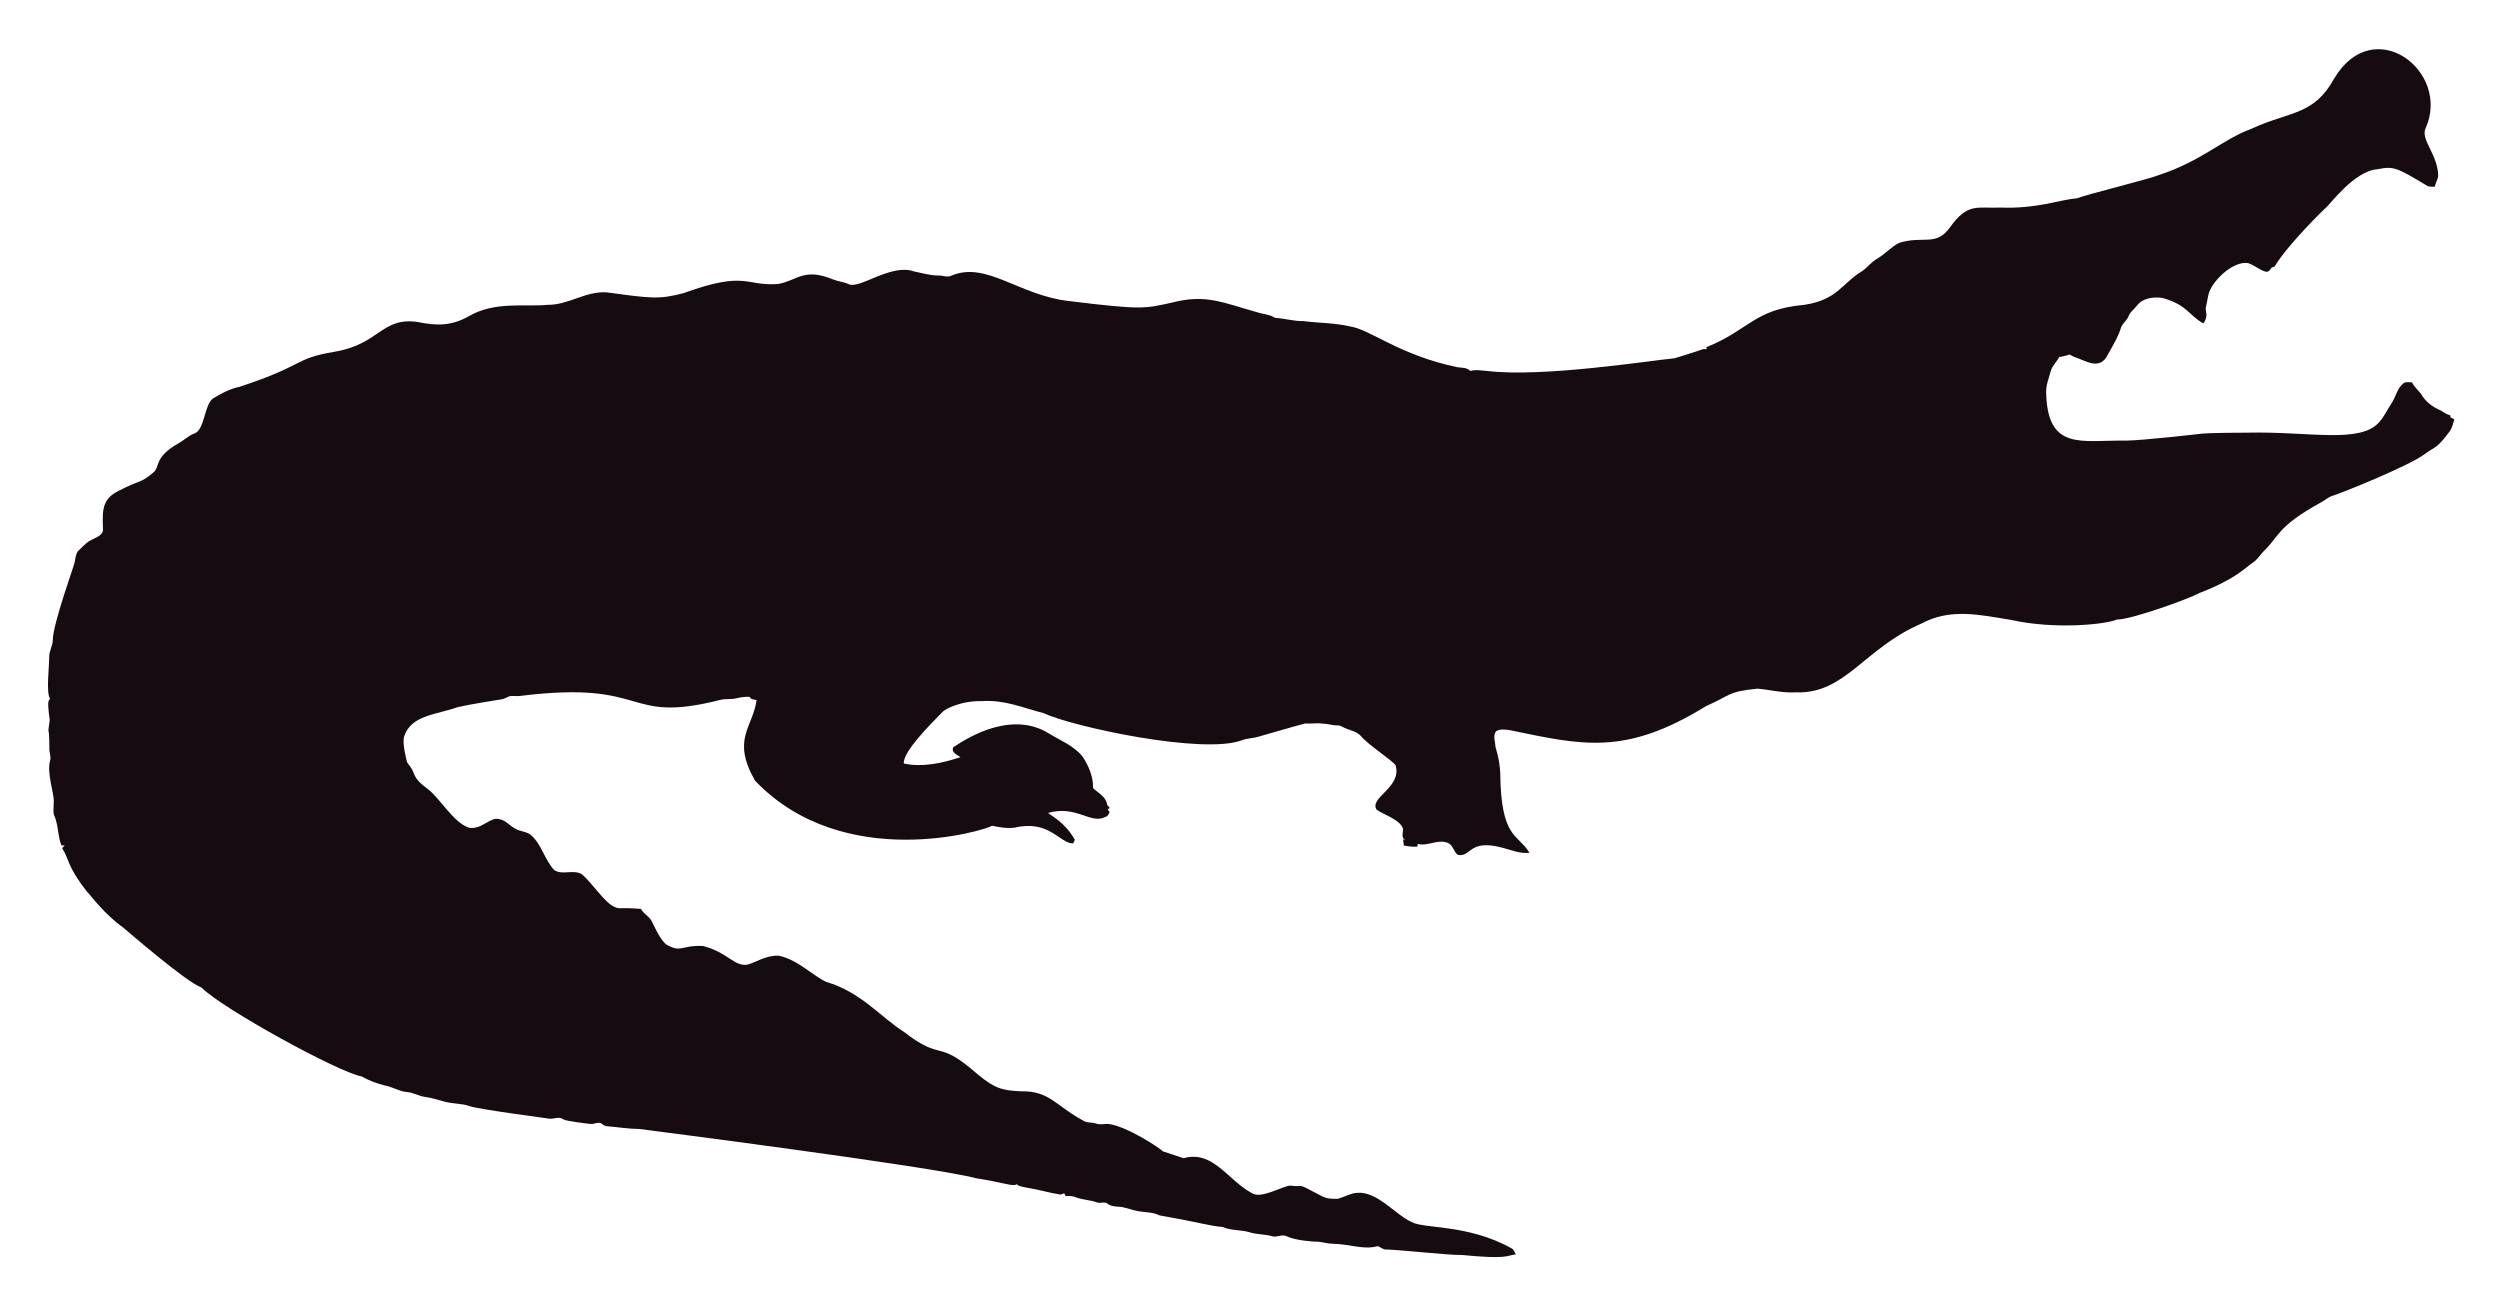
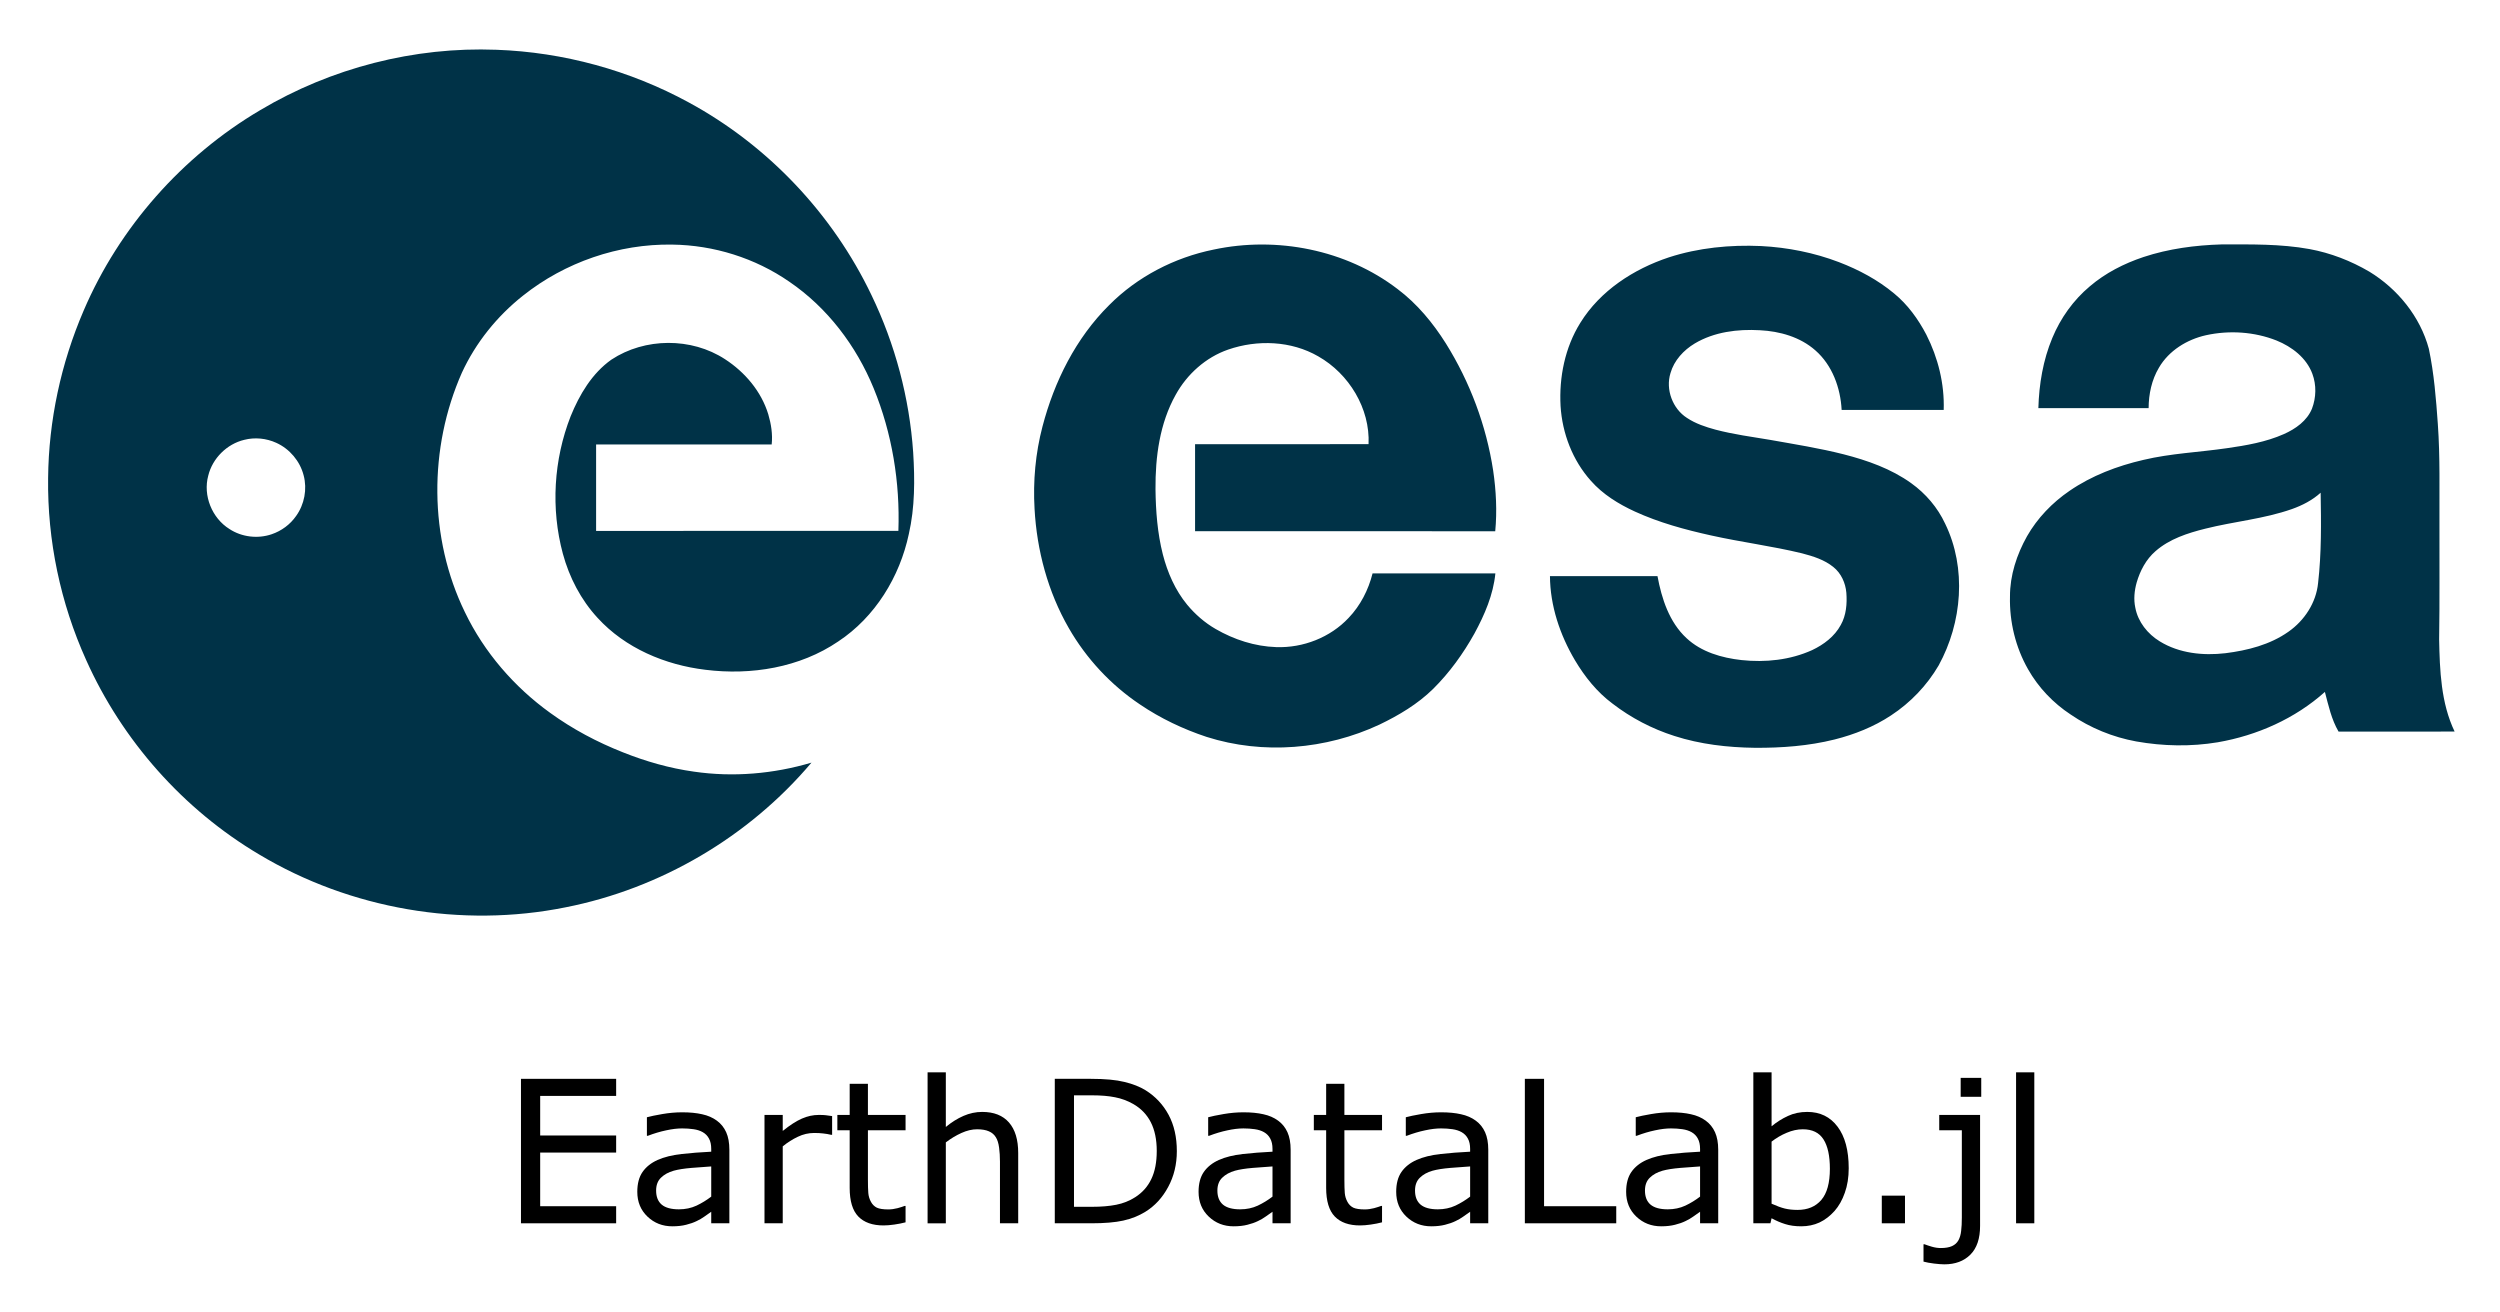
- <svg xmlns="http://www.w3.org/2000/svg" role="img" viewBox="-18.65 -23.65 2659.80 1387.30">
-   <path fill="#160B10" d="M2562.057 112.664c-5.93 12.226 13.089 27.649 13.408 51.328-.967 3.791-2.837 7.289-3.816 11.093-2.417-.267-4.923.089-7.226-.636-33.512-20.05-36.245-21.483-53.631-18.038-24.88 1.775-51.012 38.147-54.547 40.579-1 .685-40.963 39.485-54.967 62.993-1.056.331-2.086.661-3.078 1.005-1.45 2.188-3.295 5.317-6.386 4.363-6.755-1.794-12.047-7.022-18.687-9.083-14.172-2.325-33.569 14.577-40.185 28.126-2.76 5.432-2.862 11.614-4.401 17.415-2.078 5.918 3.558 9.203-2.964 18.611-15.758-8.651-16.89-19.671-43.645-27.108-9.541-1.323-21.002.025-27.146 8.345-2.9 3.956-7.454 6.64-8.994 11.487-1.705 4.223-5.788 6.857-7.569 10.978-3.219 10.775-9.274 20.417-14.705 30.186-7.484 15.043-21.458 7.113-29.639 3.893-3.549-1.501-7.378-2.404-10.482-4.745-3.613 1.31-7.378 2.124-11.131 2.799-2.9 5.19-7.62 9.362-9.184 15.252-1.972 7.442-5.139 14.807-4.771 22.656 1.426 62.435 37.744 50.23 84.657 50.985 18.427-.238 76.659-6.917 77.661-7.06 10.315-1.512 51.103-1.387 52.104-1.425 64.718-1.507 119.253 12.017 139.725-10.991 5.622-6.144 8.955-13.878 13.598-20.735 4.617-7.073 5.915-16.893 13.662-21.562 2.519-.687 5.19-.305 7.81-.242 2.481 5.406 7.582 8.854 10.609 13.891 4.503 7.467 12.047 12.632 19.921 16.041 3.269 1.794 6.144 4.389 9.999 4.936.166.852.369 1.705.598 2.57 1.259.611 2.519 1.208 3.854 1.819-1.196 4.325-2.073 8.854-4.681 12.606-14.981 20.134-15.737 16.079-26.561 24.297-16.513 12.73-90.704 42.38-97.937 44.421-4.63 1.259-8.078 4.719-12.199 6.907-47.689 26.034-44.914 36.755-61.276 51.99-3.969 4.096-6.856 9.273-11.754 12.403-6.886 4.248-16.845 16.908-56.76 32.26-10.994 6.222-73.381 28.559-87.544 28.177-12.182 5.289-66.295 10.873-113.113.394-34.047-5.52-64.247-12.539-95.05 3.905-61.045 26.219-81.054 75.205-133.67 73.195-13.739.903-27.159-2.684-40.745-3.943-32.756 3.396-26.951 6.432-54.687 18.547-86.536 53.421-132.198 41.426-208.888 25.607-4.859-.636-10.304-1.616-14.68 1.259-3.511 4.999-.687 11.232-.509 16.804 2.76 8.879 4.605 18.076 5.037 27.388.678 70.703 18.876 64.615 31.064 85.038-10.38 1.31-20.137-3.346-30.008-5.724-35.054-8.942-31.959 10.974-46.367 7.887-4.376-3.651-5.076-10.864-10.94-12.886-10.482-3.893-20.875 4.033-31.37 1.285-.165.725-.483 2.163-.649 2.875-4.834.432-9.592-.331-14.311-1.196-.153-2.201-.407-4.401-.751-6.551.7.127 2.112.382 2.824.509-5.368-1.387-2.926-7.48-2.862-11.411-2.581-10.171-21.93-15.743-28.266-20.735-7.896-13.101 27.192-23.356 20.29-47.143-4.808-6.385-29.888-22.164-37.17-31.395-4.783-5.063-12.047-5.813-18.013-8.815-1.972-.827-3.791-2.315-6.017-2.239-5.597.191-10.965-1.781-16.537-1.908-6.208-.878-12.441.318-18.661-.076-6.376 1.51-49.471 13.993-49.471 13.993-5.775 1.781-11.97 1.603-17.631 3.791-41.153 15.671-180.401-14.399-211.051-28.838-22.477-5.819-41.27-14.396-65.945-12.772-23.033-.496-39.521 9.215-41.101 11.08-14.156 14.382-42.805 43.009-41.597 55.297 9.881 2.049 27.067 4.244 60.297-6.755-3.6-2.633-10.164-4.859-7.683-10.52 30.91-20.96 69.478-34.528 101.385-14.896 12.454 7.683 26.879 13.128 36.241 24.907 6.449 9.897 11.461 21.384 11.08 33.43 5.483 5.19 14.184 9.464 14.96 17.771.954 1.132 1.883 2.239 2.9 3.371-.56.344-1.679 1.03-2.251 1.361.674 1.081 1.336 2.15 2.022 3.244-1.157 2.112-2.252 4.643-4.923 5.037-15.167 7.923-30.412-12.885-60.589-4.414 4.515 3.914 17.957 10.035 28.495 28.596-.623 1.285-1.221 2.582-1.781 3.893-14.581-.066-25.26-25.439-62.103-16.83-8.065 1.081-16.27-.28-24.119-2.048-5.689 4.616-157.704 51.097-252.241-47.919-25.462-44.516-2.105-56.742 1.616-85.776-2.646-.598-6.259-.445-7.429-3.447-4.834-.216-9.63.547-14.311 1.666-5.343 1.336-10.927.254-16.283 1.527-104.921 26.598-73.475-21.586-213.976-4.058-3.638.483-7.327-.471-10.927.267-2.722 1.043-5.203 2.786-8.129 3.244-1.005.139-35.568 5.632-46.749 8.332-23.248 8.245-49.669 8.494-57.027 31.013-2.544 7.127 2.495 25.23 2.659 26.23.509 2.748 2.964 4.529 4.274 6.907 5.125 7.002 1.576 10.814 17.186 22.287 13.483 9.569 27.903 36.42 44.764 41.877 13.652 2.389 22.508-11.842 32.107-9.146 7.022 1.107 11.334 7.276 17.415 10.317 5.356 3.193 12.365 2.633 17.033 7.162 11.029 10.189 14.018 26.078 24.284 36.878 8.765 5.47 19.972-.979 28.965 4.071 11.309 9.233 25.045 31.634 35.809 35.287 4.836 2.294 4.589-.02 27.477 1.832 2.226 4.796 7.327 7.085 10.253 11.347 2.611 3.387 8.633 20.294 16.715 26.574 16.075 9.185 15.426.491 38.875 1.488 26.056 6.667 32.977 21.713 46.774 19.997 8.688-1.942 19.833-10.206 33.646-9.68 20.419 4.043 37.013 21.857 50.896 27.986 36.199 10.4 58.502 37.92 82.062 52.817 43.011 33.213 34.403 6.396 79.034 45.566 18.208 15.125 26.246 17.04 45.986 17.936 30.318-.751 37.93 16.193 65.525 30.81 4.134 3.155 9.541 1.844 14.196 3.498 4.147 1.463 8.51.394 12.772.369 18.974 1.87 55.059 25.539 58.465 29.232 7.353 2.353 14.667 4.91 22.02 7.276 31.527-8.837 46.862 23.524 72.916 37.323 9.817 6.052 31.604-7.299 40.338-8.179 17.829 2.357 3.781-4.531 33.392 11.016 5.241 3.066 11.589 3.218 17.504 3.028 6.869-1.921 13.204-5.852 20.48-6.348 21.245-1.942 41.314 23.767 57.816 30.975 12.756 7.578 60.29 2.089 106.638 28.189 2.366 1.298 3.155 4.007 4.3 6.284-10.435 1.423-8.676 5.392-56.964.7-16.115.199-61.486-5.252-82.52-5.953-2.824-.572-4.91-3.04-7.772-3.397-15.269 4.072-27.792-2.198-48.492-2.671-5.546-.102-10.825-2.201-16.359-2.162-2.762-.015-21.848-1.008-32.323-6.004-4.758-1.972-9.668 1.654-14.476.293-7.747-2.315-16.003-1.781-23.737-4.121-9.541-3.104-20.277-1.692-29.41-5.865-12.12-.691-23.98-4.714-66.899-12.25-6.984-3.625-14.985-3.091-22.516-4.49-7.416-1.145-14.324-4.643-21.892-4.821-3.727-.204-7.632-.649-10.698-2.939-3.206-2.951-7.645-.127-11.334-1.539-7.531-2.798-15.774-2.646-23.203-5.712-3.282-1.298-6.844-1.17-10.278-1.081-.394-.763-1.183-2.264-1.577-3.015-1.285.636-2.608 1.119-3.982 1.45-12.263-1.87-24.131-5.674-36.394-7.467-3.46-.903-7.404-1.005-10.113-3.6-3.831 2.97-12.398-1.54-43.747-6.411-46.335-12.483-357.594-52.295-357.594-52.295-11.716-.14-23.317-2.023-34.982-3.015-2.442-.127-4.211-1.844-6.068-3.18-3.753-1.387-7.467 1.336-11.271.789-2.02-.195-26.027-2.946-28.838-4.923-4.592-3.587-10.278.216-15.367-.738-2.203-.387-74.203-9.818-84.135-13.242-8.243-2.989-17.224-2.379-25.658-4.529-7.162-1.895-14.209-4.274-21.574-5.254-6.92-.878-13.001-4.923-20.035-5.266-8.319-.878-15.443-5.826-23.648-7.073-8.256-2.252-16.448-5.037-23.775-9.49-23.552-3.584-149.518-72.739-170.649-94.63-16.013-5.37-81.914-62.745-82.914-63.439-21.039-15.096-34.147-33.758-38.964-38.595-21.778-27.726-18.854-34.892-26.396-46.215.916-1.018 1.832-2.01 2.748-3.015-1.145.038-2.29.076-3.435.14-3.651-8.676-3.18-18.28-6.042-27.172-2.062-7.913-2.975-1.701-2.175-19.526.634-7.664-7.675-30.697-3.931-43.518 1.348-4.16-.814-8.281-.751-12.454.068-28.882-2.418-11.02.394-30.657-3.041-22.85-1.09-20.042.305-22.719-4.294-7.378-.844-32.606-.89-44.586-.025-6.246 3.714-11.741 3.867-17.962 0-16.859 22.775-79.378 23.076-82.113 1.056-4.198 1.043-9.032 3.778-12.568 4.338-3.74 7.874-8.485 13.052-11.169 4.745-2.913 11.411-4.172 13.471-10.088.043-16.362-3.503-32.575 15.532-42.157 25.219-13.344 23.115-7.424 38.34-20.379 6.931-5.754.059-15.764 26.434-30.772 5.915-3.129 10.622-8.281 17.046-10.507 11.015-3.661 10.497-31.892 20.099-37.437 8.612-5.33 17.796-10.113 27.795-12.148 71.433-23.584 56.818-29.805 100.939-37.31 48.019-7.907 49.805-36.895 88.244-31.777 19.858 4.163 35.994 4.605 54.61-5.953 27.665-16.35 60.97-9.859 83.919-12.212 22.172.42 41.279-15.29 63.693-13.191 46.138 6.272 54.878 7.691 80.993.738 67.442-24.31 65.094-7.128 100.634-9.706 20.946-3.875 27.233-17.596 58.388-4.91 5.368 2.188 11.283 2.595 16.575 5.025 11.553 5.818 45.215-22.204 69.43-13.535 8.676 1.717 17.262 4.401 26.205 4.401 4.49-.216 9.083 2.252 13.446.293 37.015-16.156 72.304 20.872 125.096 26.815 80.305 9.923 81.3 7.845 110.289 1.603 36.266-9.336 54.189.413 92.111 10.902 5.775 1.717 12.11 1.984 17.237 5.47 10.075.458 19.844 3.638 29.983 3.396 16.588 2.163 33.506 1.819 49.853 5.686 21.982 3.418 52.115 30.498 114.347 43.441 4.681.572 9.999.28 13.586 3.956 5.864-1.844 12.047-.267 18.038-.025 59.148 7.176 174.934-11.359 199.106-13.471 9.82-3.218 19.819-5.966 29.576-9.452 1.488-.674 3.155-.356 4.758-.229-.115-.522-.356-1.577-.483-2.099 45.944-18.548 50.589-40.213 103.827-45.057 35.891-5.17 40.645-23.282 61.836-35.809 5.712-3.969 9.897-9.808 16.028-13.281 8.408-4.872 14.82-12.555 23.559-16.931 25.605-7.944 38.867 4.305 53.847-16.257 19.089-26.933 29.276-20.168 53.605-21.256 38.819 1.522 63.061-8.345 81.948-9.935 11.484-4.495 77.877-20.69 87.061-24.742 45.297-14.857 67.746-37.884 97.505-48.848 42.187-19.404 67.008-14.225 88.74-53.694 41.891-70.568 124.443-7.946 97.366 52.7z" />
+ <svg xmlns="http://www.w3.org/2000/svg" role="img" viewBox="-39.35 -41.85 2046.20 1073.70">
+   <path fill="#003247" d="M173.779 48.209c57.92-34.44 125.82-51.93 193.19-49.32 54.86 1.95 109.24 16.83 157.44 43.11 64.74 35.12 117.72 91.19 149.49 157.61 19.42 40.27 31.11 84.25 34.17 128.86 1.39 22.29 1.44 44.93-3.57 66.81-7.45 35.06-27.6 67.95-57.75 87.88-31.52 21.45-71.33 27.86-108.7 23.2-32.95-3.95-65.66-17.7-88.3-42.51-13.66-14.79-23.16-33.14-28.41-52.51-9.94-36.87-7.55-76.93 6.37-112.47 7.21-17.71 17.46-35.11 33.34-46.35 27.4-18.08 65.48-18.35 93.01-.37 16.29 10.57 29.7 26.34 35.41 45.1 2.36 7.97 3.68 16.39 2.79 24.7h-143.71c-.01 23.58-.01 47.16 0 70.74 82.47-.01 164.94.05 247.41-.03 1.43-39.69-5.13-79.89-20.23-116.7-14.25-34.77-37.88-66.02-69.08-87.26-27.96-19.36-61.79-29.92-95.78-30.35-43.92-.72-87.83 14.46-122.18 41.8-21.21 16.81-38.68 38.46-50.01 63.08-27.24 61.57-27.1 135.26 2.49 195.99 15.78 32.81 40.3 61.16 69.79 82.4 18.35 13.31 38.54 23.99 59.6 32.31 18.66 7.44 38.11 13.01 58.02 15.79 32.13 4.7 65.18 1.85 96.26-7.38-51.21 60.65-123.42 103.1-201.3 118.44-85.09 17.16-176.24 1.38-250.69-43.22-62.13-36.8-112.19-93.32-141.68-159.19-21.04-46.6-31.8-97.82-31.14-148.95.45-46.98 10.5-93.81 29.05-136.96 29.2-68.26 80.77-126.56 144.7-164.25m-13.24 269.94c-14.16 3.4-25.95 15.08-29.42 29.23-4.47 16.32 3.01 34.85 17.33 43.76 10.05 6.61 23.18 8.17 34.54 4.28 8.03-2.71 15.2-7.99 20.03-14.97 6.79-9.45 9.16-21.95 6.16-33.21-2.97-11.64-11.46-21.71-22.4-26.65-8.15-3.72-17.55-4.67-26.24-2.44zm793.45-155.72c51.68-11.03 108.4.04 150.6 32.34 15.98 12.03 28.89 27.66 39.5 44.52 19.7 31.58 33.06 67.17 38.68 103.98 2.42 16.43 3.26 33.14 1.7 49.69-81.89-.03-163.79.01-245.68-.02 0-23.75-.01-47.49 0-71.24 47.33-.01 94.67.01 142-.01 1.33-29.22-16.01-57.59-41.16-71.87-22.14-12.8-49.84-13.81-73.74-5.55-18.34 6.36-33.65 20.1-42.97 37.01-13.09 23.41-16.71 50.83-16.52 77.28.22 17.9 1.58 35.92 6 53.32 3.81 14.86 10.11 29.3 19.91 41.21 6.56 7.89 14.41 14.74 23.32 19.88 15.05 8.71 32.12 14.26 49.57 14.83 21.92.78 44.23-7.86 59.29-23.94 9.65-10.1 16.2-22.91 19.58-36.41 33.5-.01 67.01 0 100.52 0-1.72 17.48-8.82 33.89-17.12 49.18-9.21 16.53-20.39 32.05-33.85 45.39-12.61 12.38-27.99 21.55-43.84 29.17-43.78 20.49-95.33 24.81-141.53 10.1-19.25-6.38-37.76-15.16-54.55-26.56-23.9-16-43.99-37.61-58.3-62.56-17.07-29.65-26.13-63.55-27.99-97.62-1.3-22.59.74-45.41 6.5-67.32 9.63-36.88 27.32-72.35 54.58-99.37 23.12-23.27 53.43-38.92 85.5-45.43zm761.07 6.09c20.6-6.82 42.33-9.68 63.97-10.32 23.98-.02 48.16-.48 71.86 3.8 17.29 3.19 33.94 9.63 49.08 18.53 23.13 14.11 41.53 36.76 48.64 63.08 4.26 20.28 5.91 41.01 7.36 61.65 1.94 27.05 1.17 54.17 1.32 81.26-.1 31.64.25 63.3-.26 94.93.52 25.48 1.47 52.05 12.68 75.47-31.67.08-63.34.01-95 .03-5.82-9.98-8.27-21.43-11.18-32.48-24.4 21.85-55.51 35.65-87.66 41.22-22.06 3.68-44.75 3.23-66.74-.68-19.16-3.5-37.56-11.01-53.64-22.01-14.34-9.42-26.49-22.18-34.94-37.12-10.23-17.98-15.27-38.81-14.77-59.47-.06-17.34 5.52-34.32 13.94-49.34 8.49-14.88 20.66-27.5 34.77-37.15 18.16-12.49 39.11-20.41 60.48-25.35 22.4-5.33 45.5-6.25 68.22-9.56 15.91-2.27 32.02-5.03 46.81-11.58 9.54-4.25 18.93-10.84 22.98-20.84 3.43-9.03 3.7-19.35.31-28.43-4.83-13.14-16.77-22.21-29.37-27.32-18.21-7.19-38.63-8.49-57.71-4.32-15.57 3.49-30.35 12.56-38.5 26.54-5.95 9.95-8.4 21.64-8.46 33.15-30.08-.01-60.16-.01-90.24 0 .55-19.58 3.84-39.28 11.41-57.43 6.73-16.23 17.21-30.95 30.69-42.26 12.79-10.93 28.04-18.69 43.95-24m121.52 206.28c-22.97 8.1-47.43 10.15-70.96 16.07-14.48 3.61-29.32 8.4-40.74 18.41-7.72 6.68-12.62 16.02-15.43 25.71-1.86 6.66-2.56 13.75-1.09 20.57 2.17 11.59 10.1 21.49 20.04 27.55 15.91 9.81 35.46 11.81 53.71 9.68 18.09-2.27 36.5-6.92 51.58-17.58 13.09-9.15 22.67-23.71 24.26-39.77 2.82-24.55 2.54-49.35 2.1-74.01-6.74 6.12-14.95 10.34-23.47 13.37zm-509.99-206.01c24.28-7.87 50.1-10.39 75.52-9.25 21.7 1.13 43.29 5.39 63.62 13.14 16.25 6.22 31.86 14.53 45.27 25.71 11.11 9.11 19.67 20.99 26.31 33.66 9.64 18.98 14.93 40.31 14.22 61.65h-83.53c-.94-18.09-7.64-36.66-21.54-48.8-12.42-10.96-29.13-15.65-45.39-16.46-18.21-1.04-37.36 1.34-53.28 10.82-9.13 5.47-16.94 13.89-19.89 24.29-4.14 13.38 1.71 29.14 13.51 36.66 7.08 4.72 15.26 7.4 23.41 9.62 14.68 3.86 29.75 5.86 44.71 8.36 20.11 3.59 40.32 6.78 60.14 11.81 19.44 5.01 38.84 11.81 55.27 23.63 11.84 8.49 21.61 19.9 27.77 33.14 17.74 36.4 13.93 81-5.32 116.03-9.59 16.4-23.08 30.49-38.96 40.9-14.06 9.32-29.95 15.61-46.26 19.72-21.28 5.3-43.31 6.93-65.18 6.79-22.26-.28-44.67-2.84-65.92-9.7-18.21-5.8-35.41-14.77-50.56-26.43-12.7-9.41-22.72-21.98-30.77-35.48-12.3-20.8-20.32-44.58-20.48-68.9 29.34-.02 58.67.02 88.01-.02 3.42 18.48 9.59 37.67 23.76 50.79 12.16 11.36 28.82 16.13 45 17.94 19.52 2.1 39.87-.01 57.86-8.18 9.47-4.49 18.36-11.18 23.4-20.56 4.48-7.94 5.23-17.38 4.57-26.31-.68-8.03-4.25-16.01-10.62-21.1-7.36-6.01-16.64-8.85-25.67-11.22-24.62-5.99-49.81-9.14-74.53-14.66-21.27-4.71-42.45-10.47-62.31-19.56-13.34-6.14-26.17-14.02-35.96-25.13-15.01-16.76-23.45-38.87-24.83-61.23-1.28-23.55 3.58-47.87 16.14-68.03 16.25-26.32 43.58-44.04 72.51-53.64z" />
+   <g stroke-width="4.066" transform="translate(0 -.208)">
+     <path d="M464.955 959.603h-77.901V841.361h77.901v13.976h-62.178v32.399h62.178v13.976h-62.178v43.914h62.178z" />
+     <path d="M557.627 959.603h-14.85v-9.45q-1.985 1.35-5.4 3.812-3.335 2.382-6.512 3.812-3.732 1.826-8.576 3.018-4.844 1.271-11.356 1.271-11.991 0-20.329-7.941-8.338-7.941-8.338-20.25 0-10.085 4.288-16.279 4.368-6.273 12.388-9.847 8.1-3.573 19.455-4.844 11.356-1.271 24.379-1.906v-2.303q0-5.082-1.826-8.417-1.747-3.335-5.082-5.241-3.176-1.826-7.623-2.462-4.447-.635-9.291-.635-5.876 0-13.103 1.588-7.226 1.509-14.929 4.447h-.794v-15.167q4.368-1.191 12.626-2.621 8.259-1.429 16.279-1.429 9.37 0 16.279 1.588 6.988 1.509 12.07 5.241 5.003 3.653 7.623 9.45 2.621 5.797 2.621 14.373zm-14.85-21.838v-24.697q-6.829.397-16.12 1.191-9.212.794-14.611 2.303-6.432 1.826-10.403 5.718-3.971 3.812-3.971 10.562 0 7.623 4.606 11.514 4.606 3.812 14.056 3.812 7.862 0 14.373-3.018 6.512-3.097 12.07-7.385z" />
+     <path d="M641.722 887.181h-.794q-3.335-.794-6.512-1.112-3.097-.397-7.385-.397-6.909 0-13.341 3.097-6.432 3.018-12.388 7.862v62.972h-14.929v-88.701h14.929v13.103q8.894-7.147 15.644-10.085 6.829-3.018 13.897-3.018 3.891 0 5.638.238 1.747.159 5.241.715z" />
+     <path d="M701.835 958.809q-4.209 1.112-9.212 1.826-4.923.715-8.815.715-13.579 0-20.647-7.306-7.067-7.306-7.067-23.426v-47.17H646.01v-12.547h10.085v-25.491h14.929v25.491h30.811v12.547H671.024v40.42q0 6.988.318 10.959.318 3.891 2.223 7.306 1.747 3.176 4.765 4.685 3.097 1.429 9.37 1.429 3.653 0 7.623-1.032 3.971-1.112 5.718-1.826h.794z" />
+     <path d="M794.031 959.603h-14.929v-50.505q0-6.115-.715-11.435-.715-5.4-2.621-8.417-1.985-3.335-5.718-4.923-3.732-1.668-9.688-1.668-6.115 0-12.785 3.018-6.67 3.018-12.785 7.703v66.228h-14.929v-123.562h14.929v44.708q6.988-5.797 14.453-9.053 7.465-3.256 15.326-3.256 14.373 0 21.917 8.656 7.544 8.656 7.544 24.935z" />
+     <path d="M923.866 900.601q0 16.12-7.067 29.223-6.988 13.103-18.661 20.329-8.1 5.003-18.106 7.226-9.926 2.223-26.205 2.223h-29.858V841.361h29.541q17.311 0 27.476 2.541 10.244 2.462 17.311 6.829 12.07 7.544 18.82 20.091 6.75 12.547 6.75 29.779zm-16.438-.238q0-13.897-4.844-23.426-4.844-9.529-14.453-15.009-6.988-3.971-14.85-5.479-7.862-1.588-18.82-1.588h-14.77V946.103h14.77q11.356 0 19.773-1.668 8.497-1.668 15.564-6.194 8.815-5.638 13.182-14.85 4.447-9.212 4.447-23.029z" />
+     <path d="M1017.014 959.603h-14.85v-9.45q-1.985 1.35-5.4 3.812-3.335 2.382-6.512 3.812-3.732 1.826-8.576 3.018-4.844 1.271-11.356 1.271-11.991 0-20.329-7.941-8.338-7.941-8.338-20.25 0-10.085 4.288-16.279 4.368-6.273 12.388-9.847 8.1-3.573 19.455-4.844 11.356-1.271 24.379-1.906v-2.303q0-5.082-1.827-8.417-1.747-3.335-5.082-5.241-3.176-1.826-7.623-2.462-4.447-.635-9.291-.635-5.876 0-13.103 1.588-7.226 1.509-14.929 4.447h-.794v-15.167q4.368-1.191 12.626-2.621 8.259-1.429 16.279-1.429 9.37 0 16.279 1.588 6.988 1.509 12.07 5.241 5.003 3.653 7.623 9.45 2.621 5.797 2.621 14.373zm-14.85-21.838v-24.697q-6.829.397-16.12 1.191-9.212.794-14.611 2.303-6.432 1.826-10.403 5.718-3.971 3.812-3.971 10.562 0 7.623 4.606 11.514 4.606 3.812 14.056 3.812 7.862 0 14.373-3.018 6.512-3.097 12.07-7.385z" />
+     <path d="M1091.819 958.809q-4.209 1.112-9.211 1.826-4.923.715-8.815.715-13.579 0-20.647-7.306-7.067-7.306-7.067-23.426v-47.17h-10.085v-12.547h10.085v-25.491h14.929v25.491h30.811v12.547h-30.811v40.42q0 6.988.318 10.959.318 3.891 2.224 7.306 1.747 3.176 4.765 4.685 3.097 1.429 9.37 1.429 3.653 0 7.623-1.032 3.97-1.112 5.718-1.826h.794z" />
+     <path d="M1178.773 959.603h-14.85v-9.45q-1.985 1.35-5.4 3.812-3.335 2.382-6.512 3.812-3.732 1.826-8.576 3.018-4.844 1.271-11.356 1.271-11.991 0-20.329-7.941-8.338-7.941-8.338-20.25 0-10.085 4.288-16.279 4.367-6.273 12.388-9.847 8.1-3.573 19.455-4.844 11.356-1.271 24.379-1.906v-2.303q0-5.082-1.827-8.417-1.747-3.335-5.082-5.241-3.176-1.826-7.623-2.462-4.447-.635-9.291-.635-5.876 0-13.103 1.588-7.226 1.509-14.929 4.447h-.794v-15.167q4.368-1.191 12.626-2.621 8.259-1.429 16.279-1.429 9.37 0 16.279 1.588 6.988 1.509 12.07 5.241 5.003 3.653 7.623 9.45 2.621 5.797 2.621 14.373zm-14.85-21.838v-24.697q-6.829.397-16.12 1.191-9.212.794-14.611 2.303-6.432 1.826-10.403 5.718-3.97 3.812-3.97 10.562 0 7.623 4.606 11.514 4.606 3.812 14.056 3.812 7.862 0 14.373-3.018 6.512-3.097 12.07-7.385z" />
+     <path d="M1283.515 959.603h-74.804V841.361h15.723v104.266h59.081z" />
+     <path d="M1366.975 959.603h-14.85v-9.45q-1.985 1.35-5.4 3.812-3.335 2.382-6.512 3.812-3.732 1.826-8.576 3.018-4.844 1.271-11.356 1.271-11.991 0-20.329-7.941-8.338-7.941-8.338-20.25 0-10.085 4.288-16.279 4.368-6.273 12.388-9.847 8.1-3.573 19.456-4.844 11.356-1.271 24.379-1.906v-2.303q0-5.082-1.826-8.417-1.747-3.335-5.082-5.241-3.176-1.826-7.623-2.462-4.447-.635-9.291-.635-5.876 0-13.103 1.588-7.226 1.509-14.929 4.447h-.794v-15.167q4.368-1.191 12.626-2.621 8.259-1.429 16.279-1.429 9.37 0 16.279 1.588 6.988 1.509 12.07 5.241 5.003 3.653 7.623 9.45 2.621 5.797 2.621 14.373zm-14.85-21.838v-24.697q-6.829.397-16.12 1.191-9.212.794-14.611 2.303-6.432 1.826-10.403 5.718-3.97 3.812-3.97 10.562 0 7.623 4.606 11.514 4.606 3.812 14.056 3.812 7.862 0 14.373-3.018 6.512-3.097 12.07-7.385z" />
+     <path d="M1473.782 914.577q0 11.117-3.176 20.011-3.097 8.894-8.417 14.929-5.638 6.273-12.388 9.45-6.75 3.097-14.85 3.097-7.544 0-13.182-1.826-5.638-1.747-11.117-4.765l-.953 4.129h-13.976v-123.562h14.929v44.152q6.273-5.162 13.341-8.417 7.067-3.335 15.882-3.335 15.723 0 24.776 12.07 9.132 12.07 9.132 34.067zm-15.406.397q0-15.882-5.241-24.061-5.241-8.259-16.914-8.259-6.512 0-13.182 2.859-6.67 2.779-12.388 7.226v50.822q6.353 2.859 10.879 3.971 4.606 1.112 10.403 1.112 12.388 0 19.376-8.1 7.067-8.179 7.067-25.57z" />
+     <path d="M1519.84 959.603h-18.979v-22.632h18.979z" />
+     <path d="M1582.256 856.052h-16.835V840.567h16.835zm-.953 105.695q0 15.564-7.941 23.505-7.941 7.941-21.282 7.941-3.176 0-8.418-.635-5.162-.635-8.656-1.588v-14.214h.794q2.224.874 5.956 1.985 3.812 1.112 7.385 1.112 5.718 0 9.212-1.588 3.494-1.588 5.241-4.765 1.747-3.176 2.224-7.703.556-4.447.556-10.879v-71.469h-18.503v-12.547h33.432z" />
+     <path d="M1625.693 959.603h-14.929v-123.562h14.929z" />
+   </g>
</svg>
